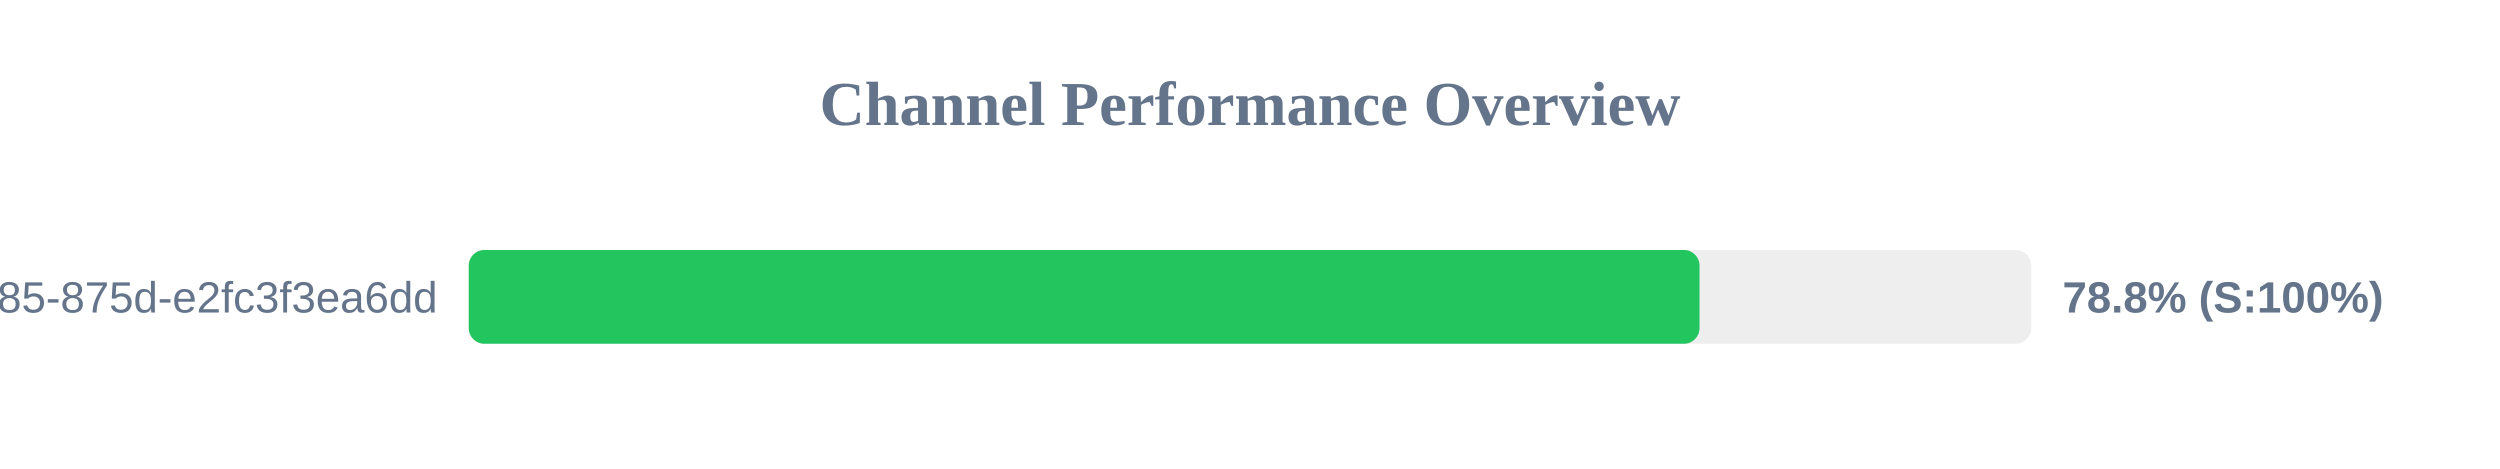
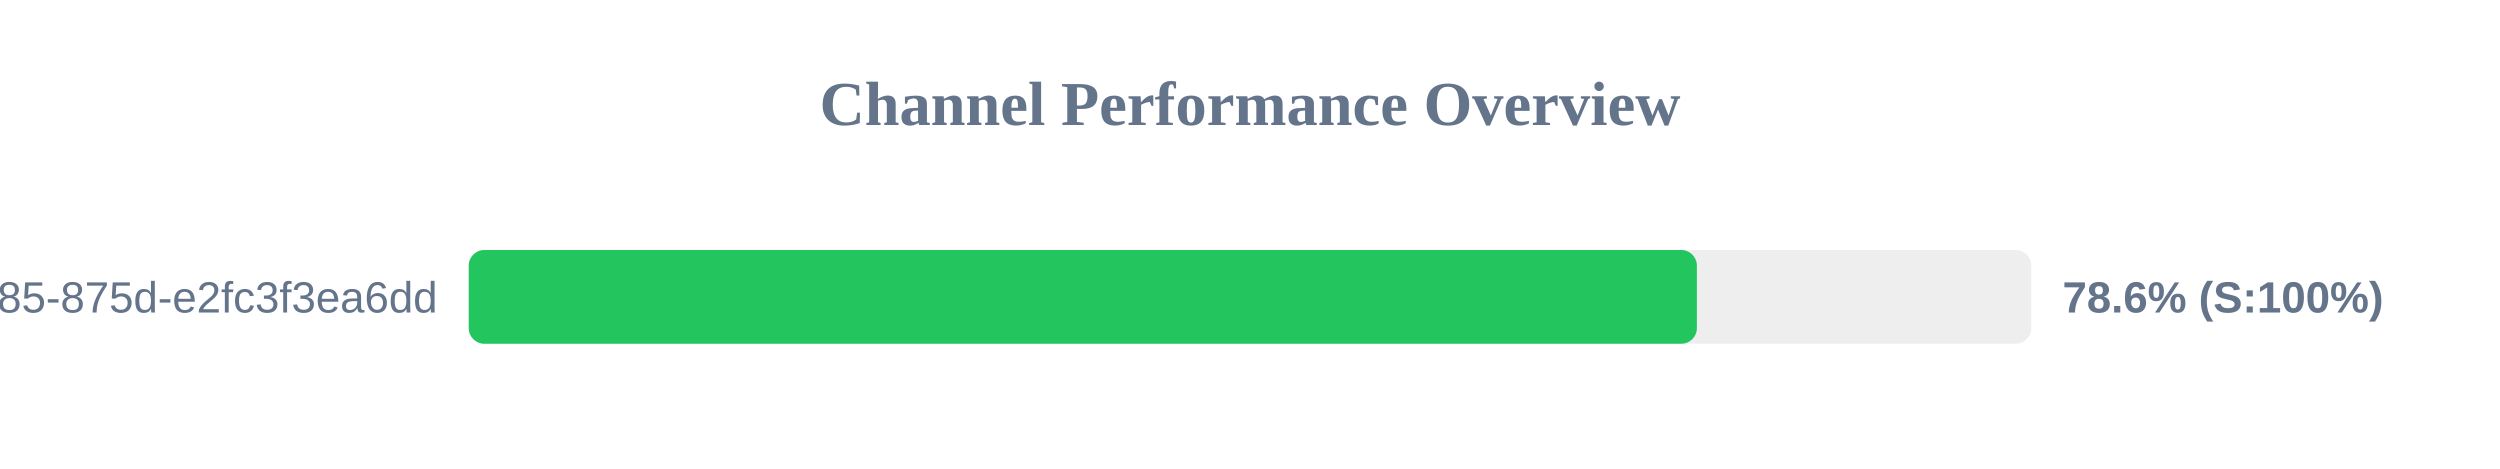
<svg xmlns="http://www.w3.org/2000/svg" width="800" height="150" version="1.1">
  <style>
        .row { font: 14px Arial; fill: #64748b; }
        .score { font: bold 14px Arial; fill: #64748b; }
    </style>
  <text x="400" y="40" text-anchor="middle" font-size="20px" font-weight="bold" fill="#64748b">Channel Performance Overview</text>
  <rect x="150" y="80" width="500" height="30" fill="#eee" rx="5" />
-   <rect x="150" y="80" width="393.85" height="30" fill="#22c55e" rx="5" />
+   <rect x="150" y="80" width="393.0" height="30" fill="#22c55e" rx="5" />
  <text x="140" y="100" text-anchor="end" class="row">?uuid=1045aedf-053c-4585-875d-e2fc3f3ea6dd</text>
-   <text x="660" y="100" text-anchor="start" class="score">78.8% (S:100%)</text>
+   <text x="660" y="100" text-anchor="start" class="score">78.6% (S:100%)</text>
</svg>
